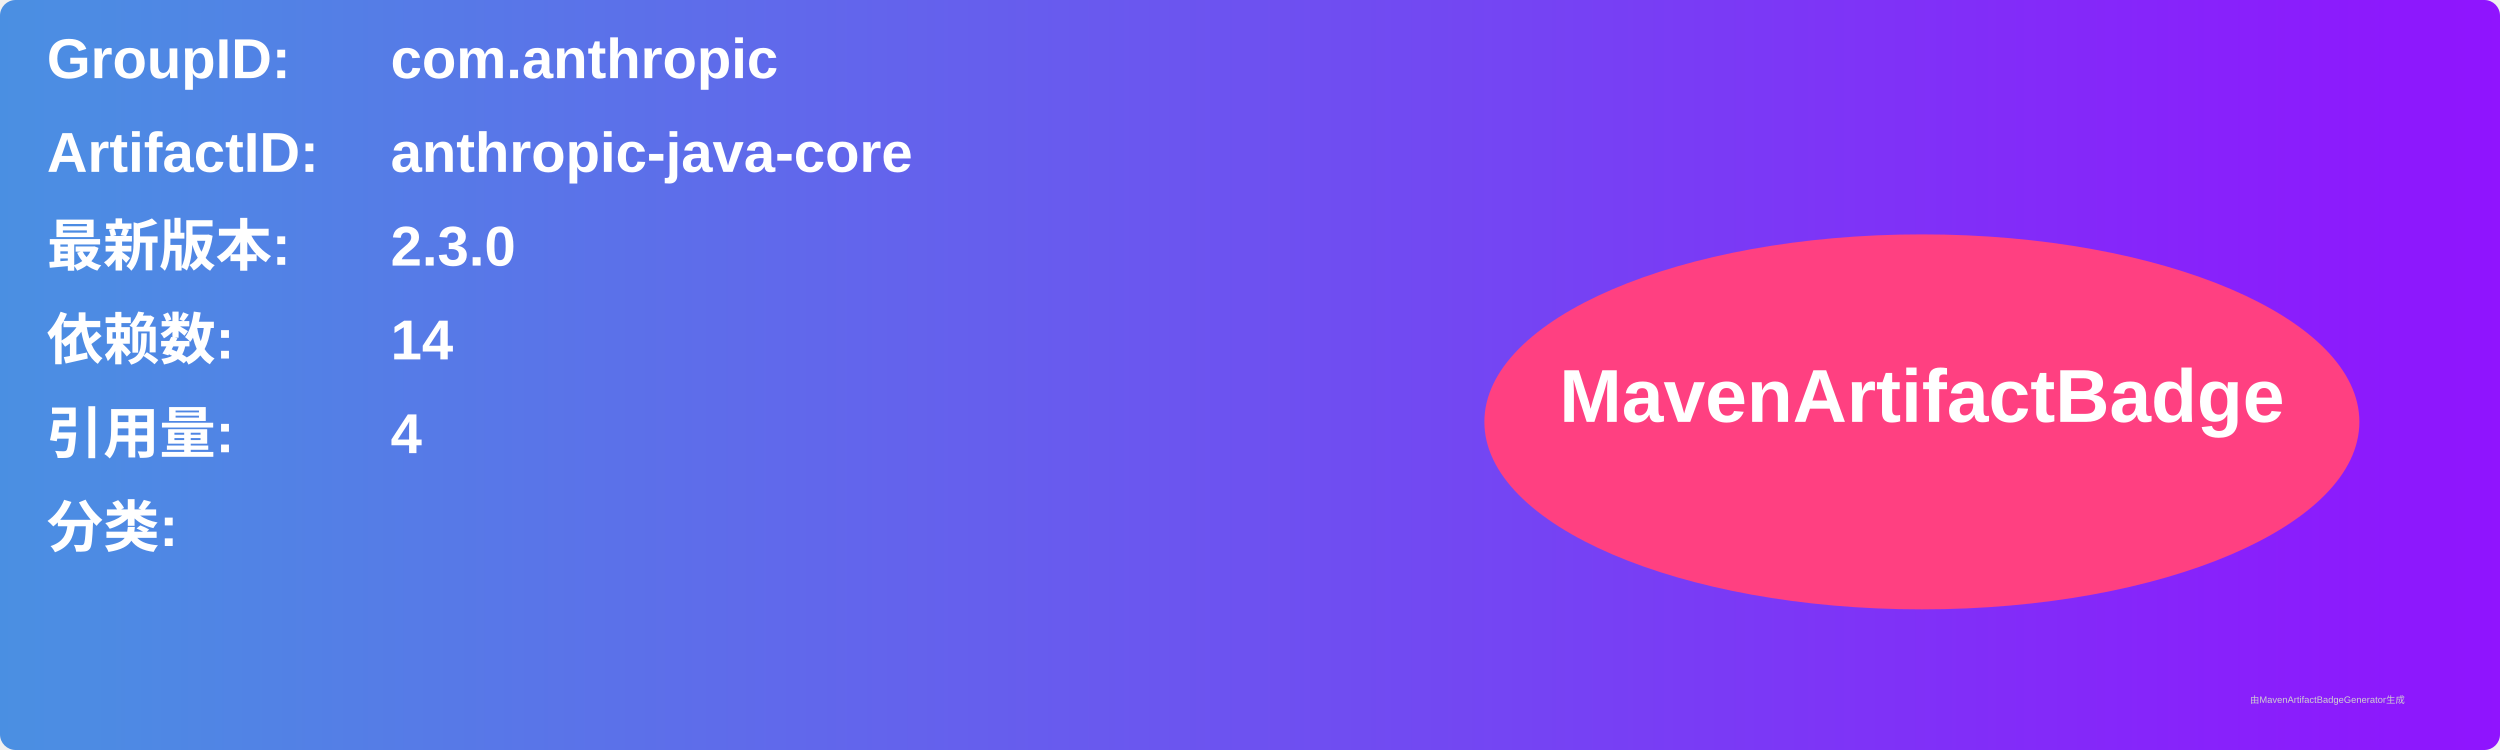
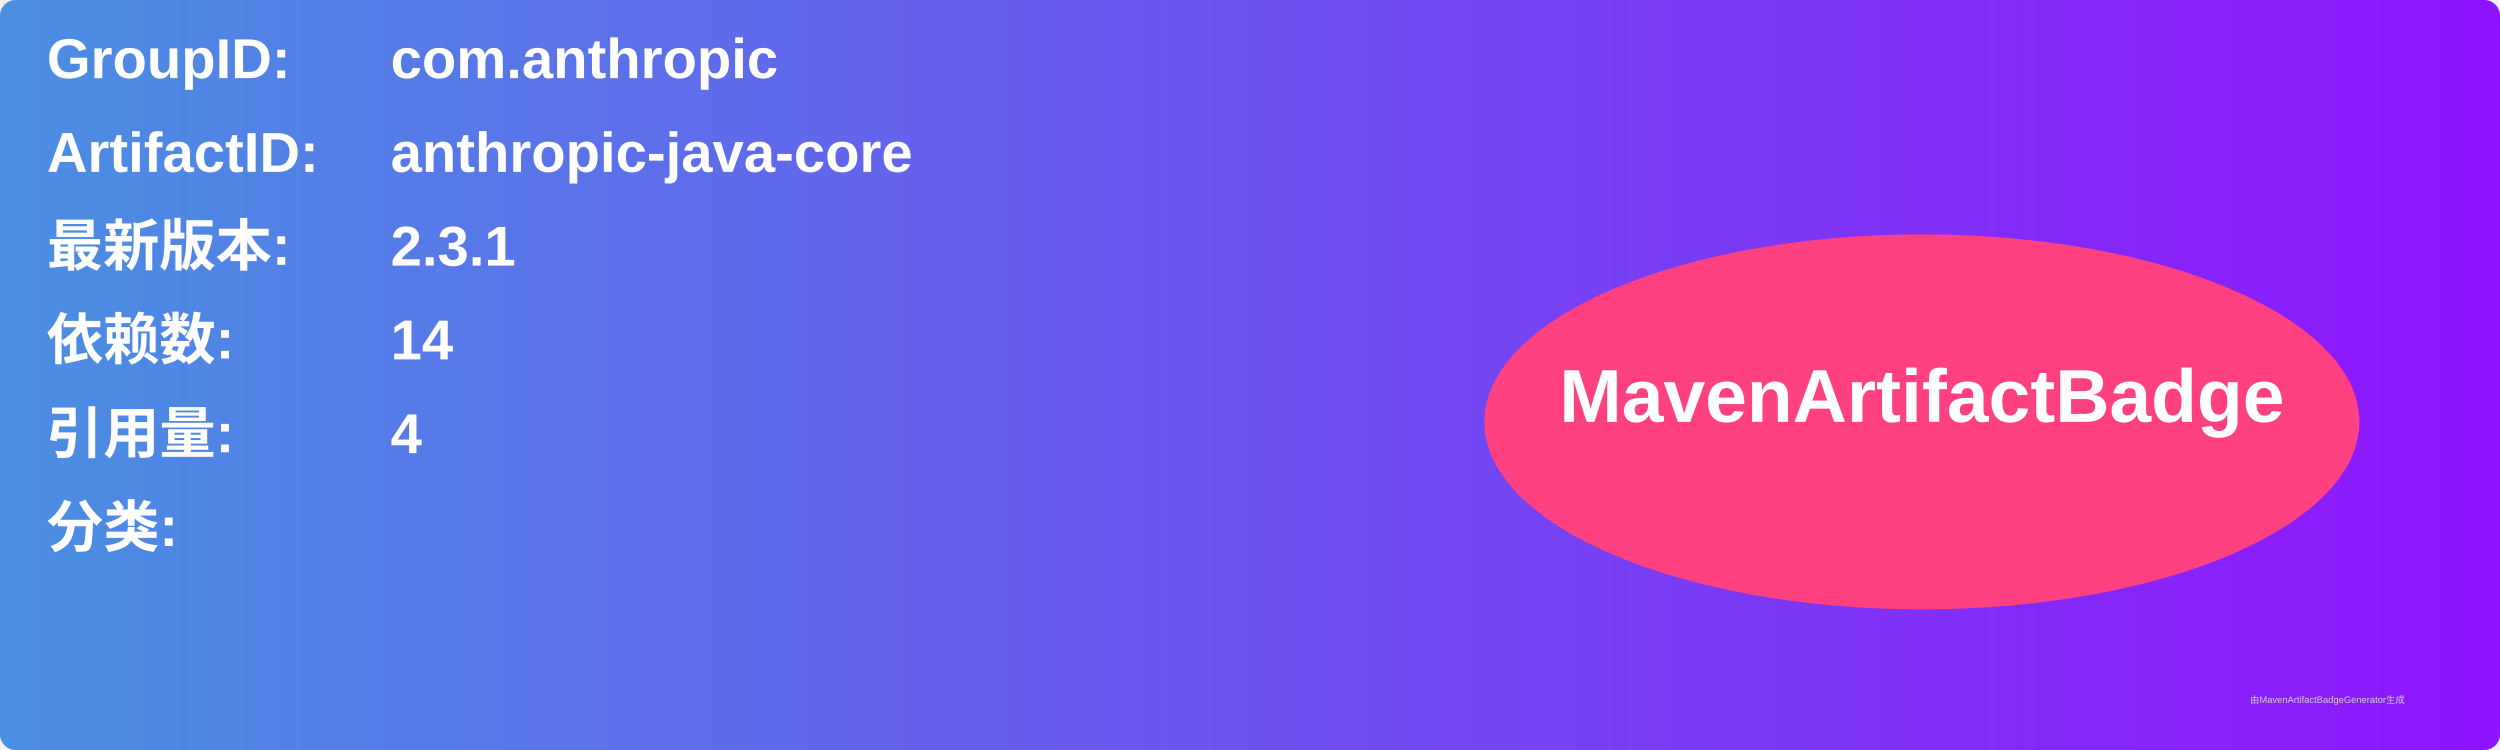
<svg xmlns="http://www.w3.org/2000/svg" width="800" height="240" viewBox="0 0 800 240">
  <linearGradient id="grad" x1="0%" y1="0%" x2="100%" y2="0%">
    <stop offset="0%" stop-color="#4a90e2" />
    <stop offset="100%" stop-color="#9013fe" />
  </linearGradient>
  <rect width="100%" height="100%" rx="5" ry="5" fill="url(#grad)" />
  <g transform="translate(15, 15)">
    <text x="0" y="10" font-family="Arial" font-size="18" fill="white" font-weight="bold" width="260">GroupID:</text>
    <text x="110" y="10" font-family="Arial" font-size="18" fill="white" font-weight="bold" width="460">com.anthropic</text>
    <text x="0" y="40" font-family="Arial" font-size="18" fill="white" font-weight="bold" width="260">ArtifactID:</text>
    <text x="110" y="40" font-family="Arial" font-size="18" fill="white" font-weight="bold" width="460">anthropic-java-core</text>
    <text x="0" y="70" font-family="Arial" font-size="18" fill="white" font-weight="bold">最新版本:</text>
    <text x="110" y="70" font-family="Arial" font-size="18" fill="white" font-weight="bold">
-       <tspan font-weight="bold">2.3.0</tspan>
+       <tspan font-weight="bold">2.3.1</tspan>
    </text>
    <text x="0" y="100" font-family="Arial" font-size="18" fill="white" font-weight="bold">依赖数: </text>
    <text x="110" y="100" font-family="Arial" font-size="18" fill="white">
      <tspan font-weight="bold">14</tspan>
    </text>
    <text x="0" y="130" font-family="Arial" font-size="18" fill="white" font-weight="bold">引用量: </text>
    <text x="110" y="130" font-family="Arial" font-size="18" fill="white">
      <tspan font-weight="bold">4</tspan>
    </text>
    <text x="0" y="160" font-family="Arial" font-size="18" fill="white" font-weight="bold">分类:</text>
    <text x="10" y="190" font-family="Arial" font-size="10" fill="white">
      <tspan font-weight="bold" />
    </text>
    <ellipse cx="600" cy="120" rx="140" ry="60" fill="#ff4081" />
    <text x="600" y="120" text-anchor="middle" font-family="Arial" font-size="24" fill="white" font-weight="bold">MavenArtifactBadge</text>
  </g>
  <text x="720" y="225" font-family="Arial" font-size="3" fill="#d0d0d0">由MavenArtifactBadgeGenerator生成</text>
</svg>
